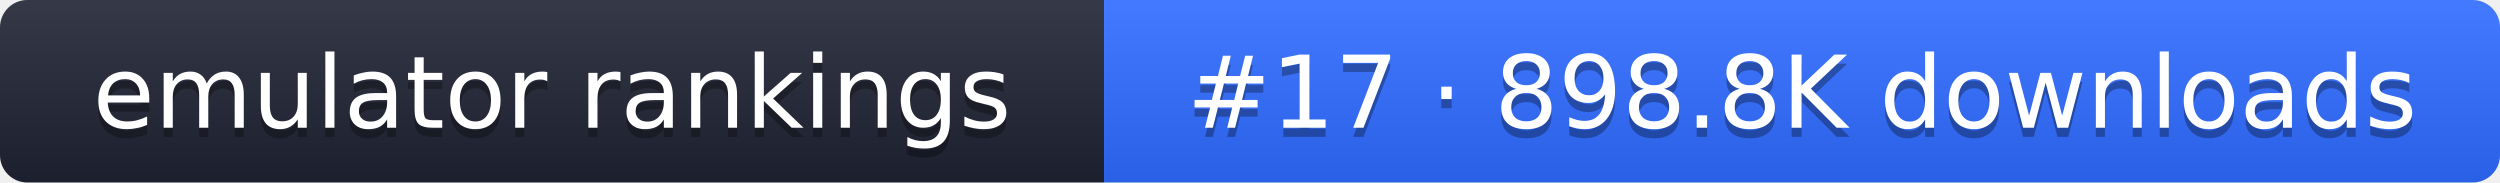
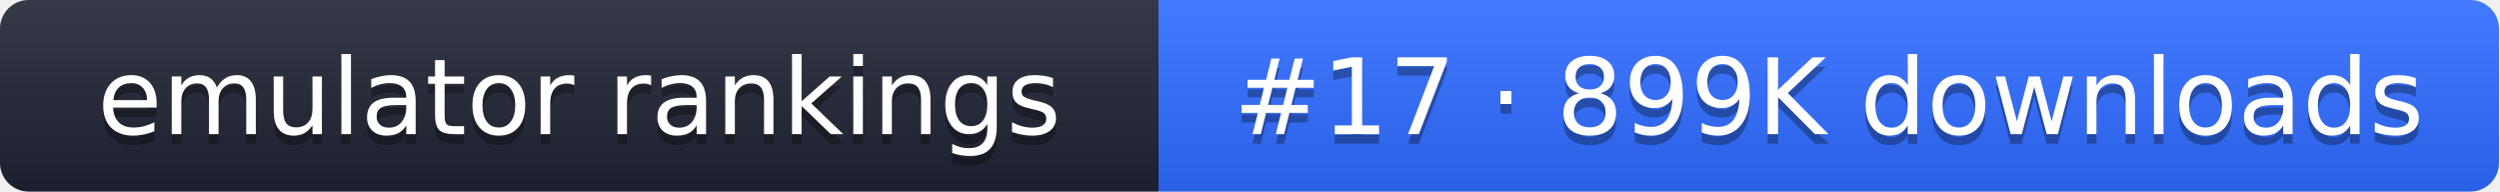
- <svg xmlns="http://www.w3.org/2000/svg" width="274" height="20" role="img" aria-label="emulator rankings: #17 · 898.8K downloads">
+ <svg xmlns="http://www.w3.org/2000/svg" width="261" height="20" role="img" aria-label="emulator rankings: #17 · 899K downloads">
  <linearGradient id="g" x2="0" y2="100%">
    <stop offset="0" stop-color="#fff" stop-opacity=".1" />
    <stop offset="1" stop-opacity=".1" />
  </linearGradient>
  <clipPath id="r">
-     <rect width="274" height="20" rx="3" fill="#fff" />
+     <rect width="261" height="20" rx="3" fill="#fff" />
  </clipPath>
  <g clip-path="url(#r)">
    <rect width="121" height="20" fill="#1f2433" />
-     <rect x="121" width="153" height="20" fill="#2f6bff" />
-     <rect width="274" height="20" fill="url(#g)" />
+     <rect x="121" width="140" height="20" fill="#2f6bff" />
+     <rect width="261" height="20" fill="url(#g)" />
  </g>
  <g fill="#fff" text-anchor="middle" font-family="Verdana,DejaVu Sans,sans-serif" font-size="11">
    <text x="60.5" y="15" fill="#010101" fill-opacity=".3">emulator rankings</text>
    <text x="60.5" y="14">emulator rankings</text>
-     <text x="197.5" y="15" fill="#010101" fill-opacity=".3">#17 · 898.8K downloads</text>
-     <text x="197.5" y="14">#17 · 898.8K downloads</text>
+     <text x="191" y="15" fill="#010101" fill-opacity=".3">#17 · 899K downloads</text>
+     <text x="191" y="14">#17 · 899K downloads</text>
  </g>
</svg>
